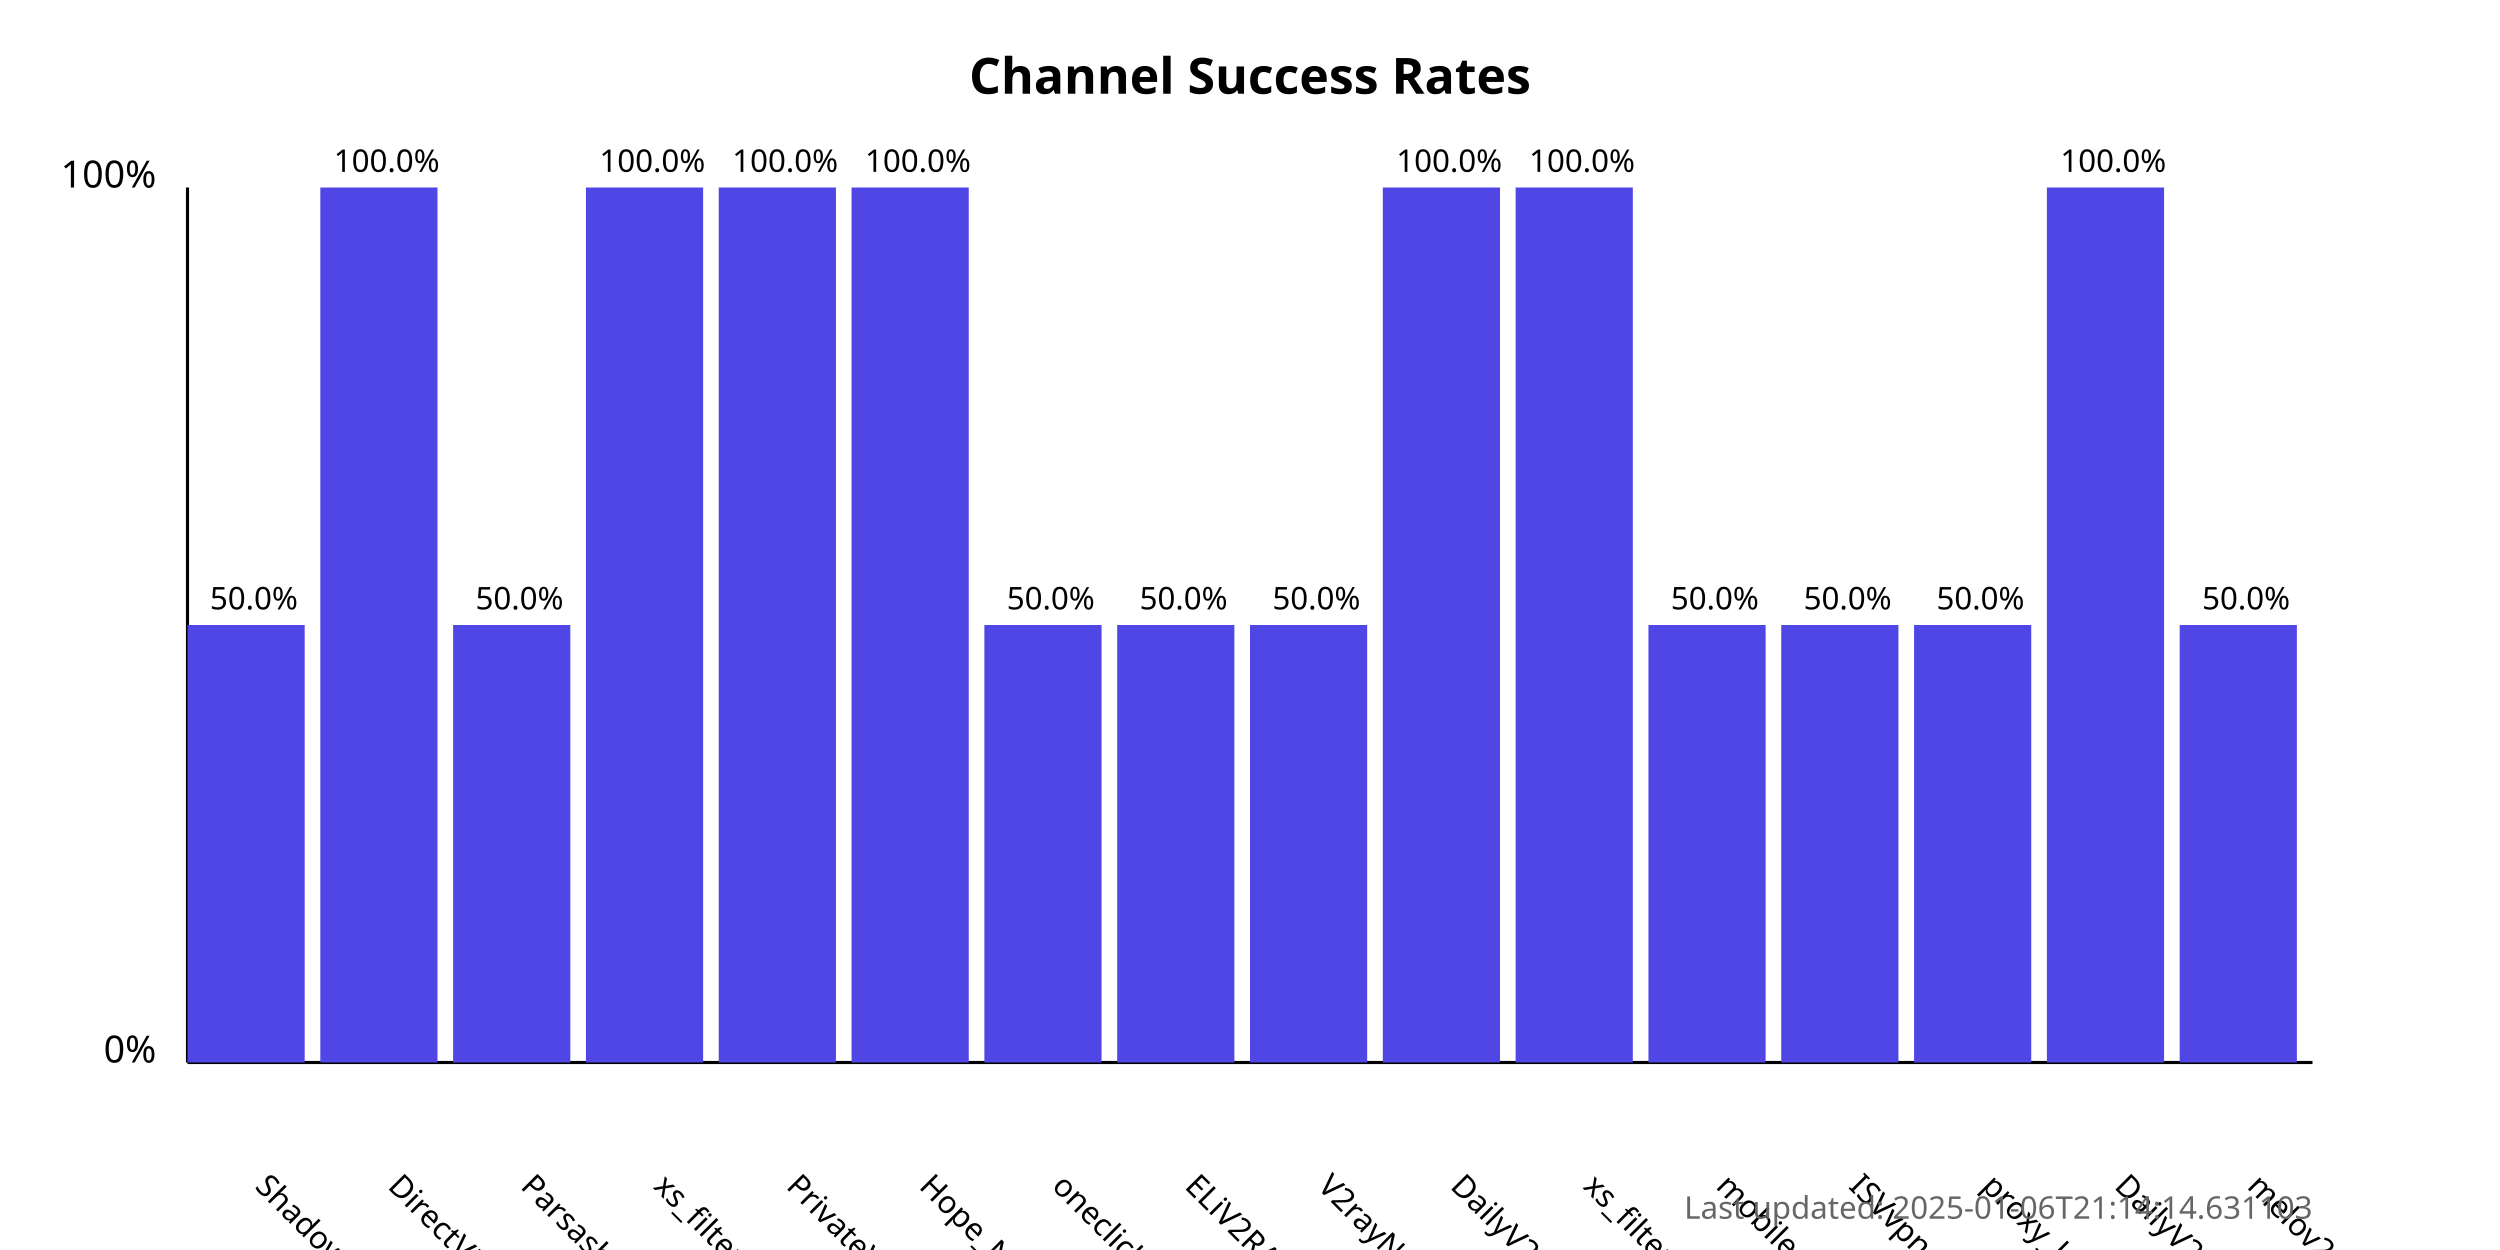
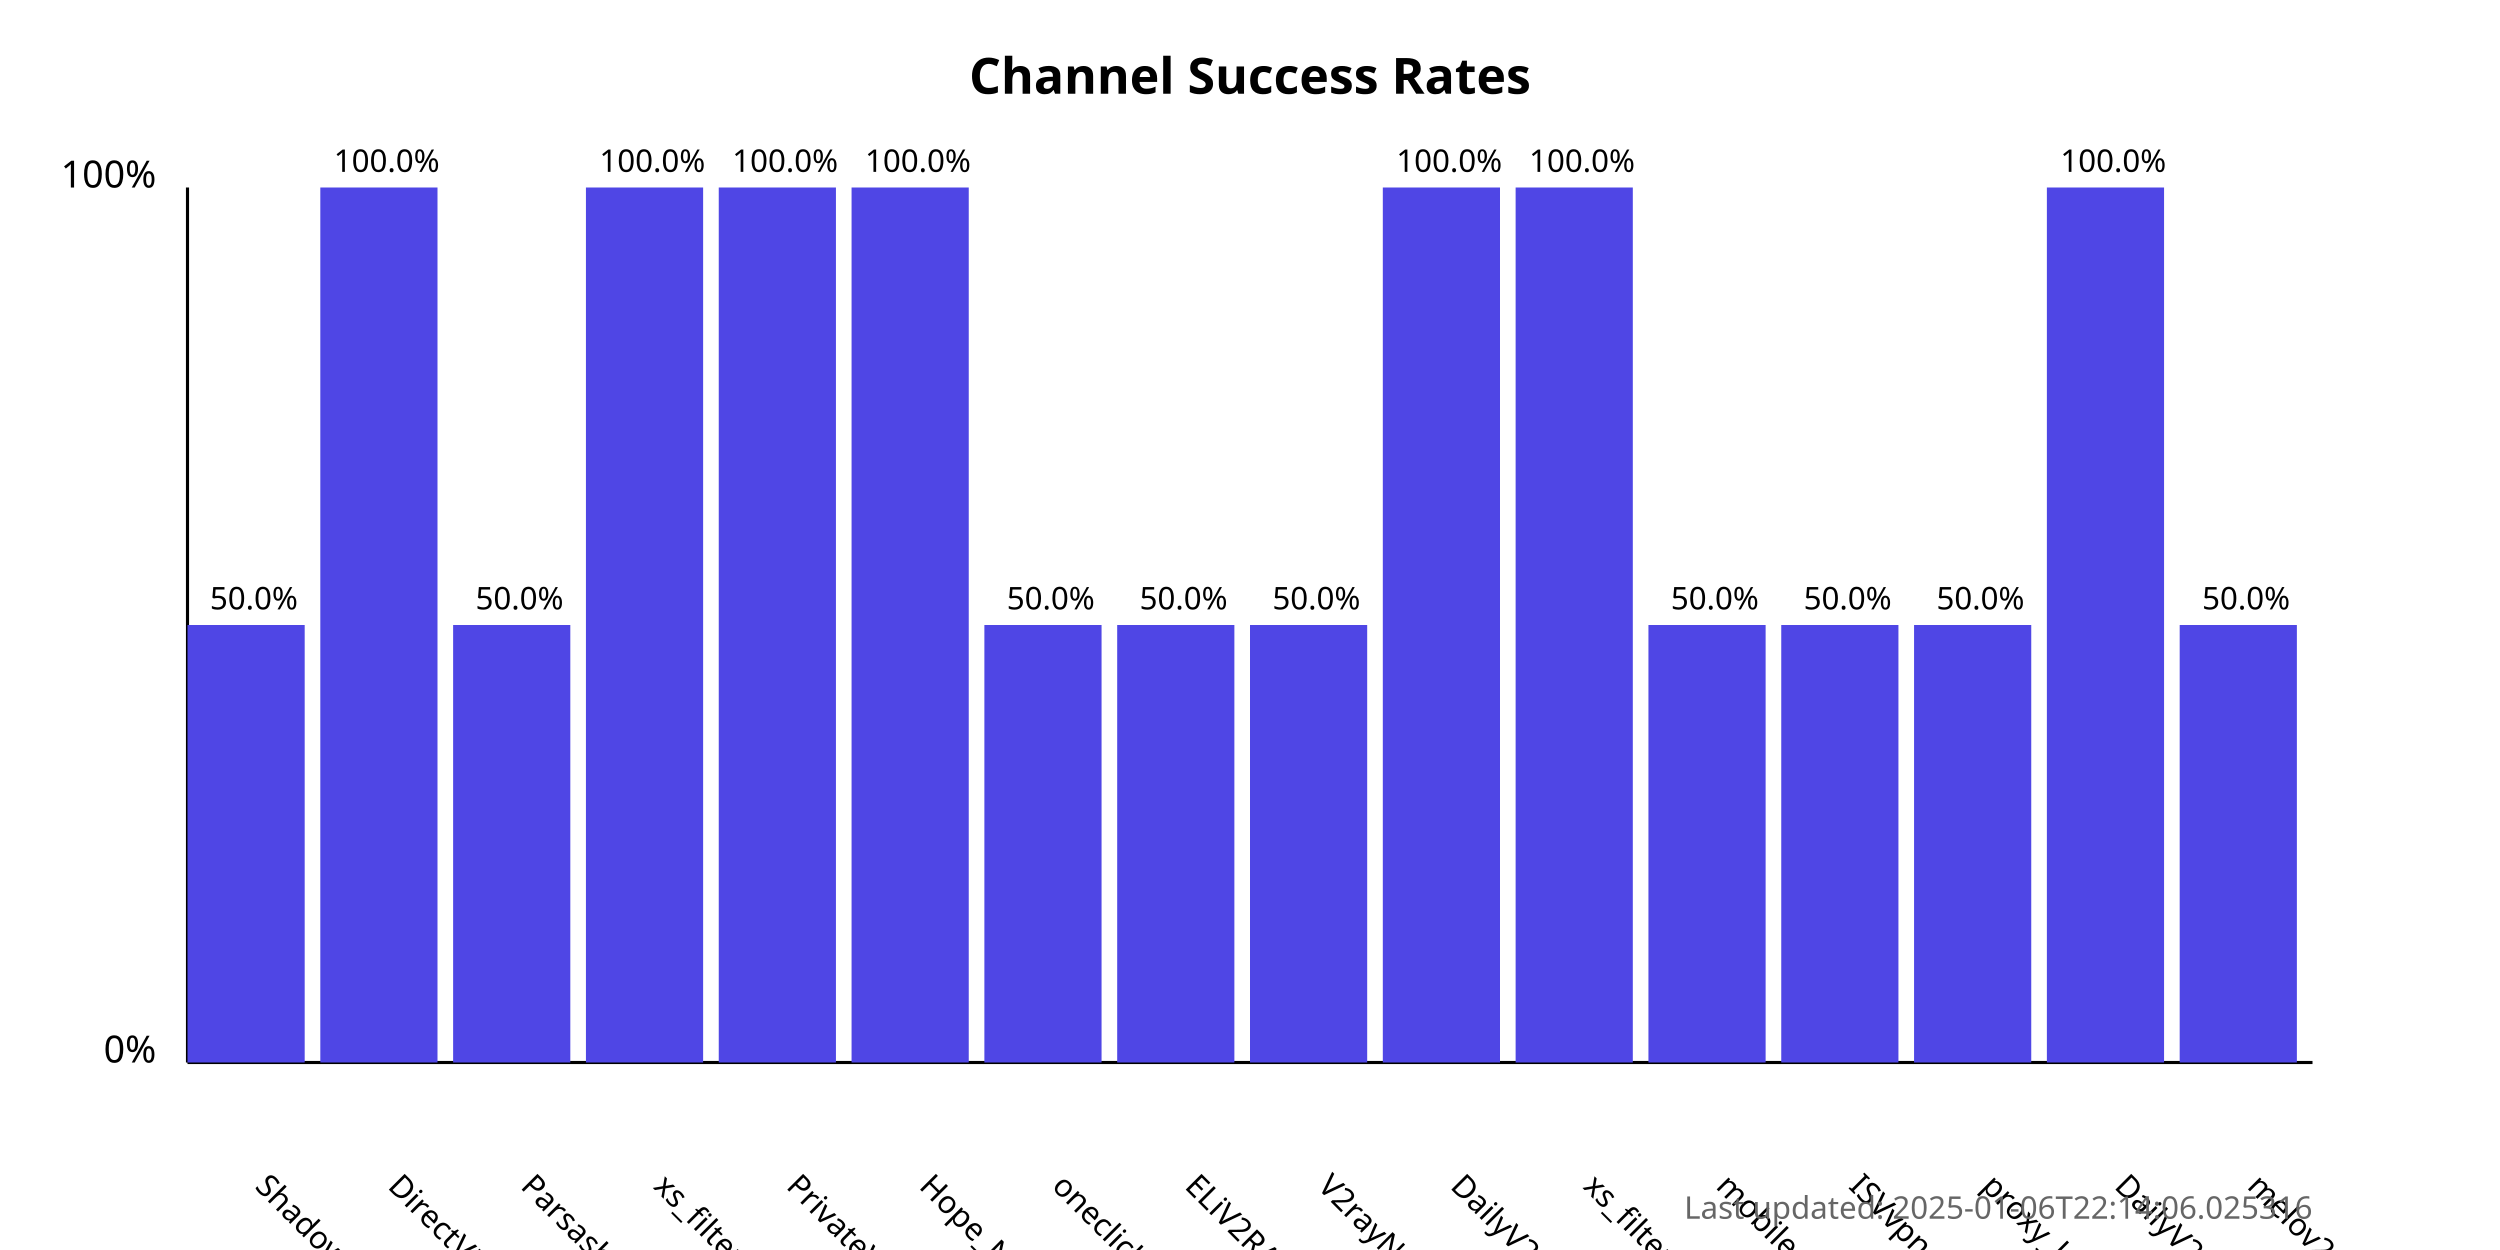
<svg xmlns="http://www.w3.org/2000/svg" width="800" height="400">
  <style>
            .chart-title { font: bold 16px sans-serif; }
            .axis-label { font: 12px sans-serif; }
            .tick-label { font: 10px sans-serif; }
            .bar { fill: #4f46e5; }
            .bar:hover { fill: #6366f1; }
            .timestamp { font: 10px sans-serif; fill: #666; }
        </style>
  <text x="400.0" y="30" text-anchor="middle" class="chart-title">
            Channel Success Rates
        </text>
  <line x1="60" y1="340" x2="60" y2="60" stroke="black" stroke-width="1" />
  <line x1="60" y1="340" x2="740" y2="340" stroke="black" stroke-width="1" />
  <text x="50" y="340" text-anchor="end" class="axis-label">0%</text>
  <text x="50" y="60" text-anchor="end" class="axis-label">100%</text>
  <g>
    <rect x="60" y="200.0" width="37.5" height="140.0" class="bar" />
    <text x="81.25" y="380" transform="rotate(45, 81.25, 380)" text-anchor="start" class="tick-label">
                ShadowProxy66
            </text>
    <text x="81.25" y="195.0" text-anchor="middle" class="tick-label">
                50.0%
            </text>
  </g>
  <g>
    <rect x="102.5" y="60.0" width="37.5" height="280.0" class="bar" />
    <text x="123.75" y="380" transform="rotate(45, 123.75, 380)" text-anchor="start" class="tick-label">
                DirectVPN
            </text>
    <text x="123.75" y="55.0" text-anchor="middle" class="tick-label">
                100.0%
            </text>
  </g>
  <g>
    <rect x="145.0" y="200.0" width="37.5" height="140.0" class="bar" />
    <text x="166.25" y="380" transform="rotate(45, 166.25, 380)" text-anchor="start" class="tick-label">
                Parsashonam
            </text>
    <text x="166.25" y="195.0" text-anchor="middle" class="tick-label">
                50.0%
            </text>
  </g>
  <g>
    <rect x="187.5" y="60.0" width="37.5" height="280.0" class="bar" />
    <text x="208.75" y="380" transform="rotate(45, 208.75, 380)" text-anchor="start" class="tick-label">
                xs_filternet
            </text>
    <text x="208.75" y="55.0" text-anchor="middle" class="tick-label">
                100.0%
            </text>
  </g>
  <g>
    <rect x="230.0" y="60.0" width="37.5" height="280.0" class="bar" />
    <text x="251.25" y="380" transform="rotate(45, 251.25, 380)" text-anchor="start" class="tick-label">
                PrivateVPNs
            </text>
    <text x="251.25" y="55.0" text-anchor="middle" class="tick-label">
                100.0%
            </text>
  </g>
  <g>
    <rect x="272.5" y="60.0" width="37.5" height="280.0" class="bar" />
    <text x="293.75" y="380" transform="rotate(45, 293.75, 380)" text-anchor="start" class="tick-label">
                Hope_Net
            </text>
    <text x="293.75" y="55.0" text-anchor="middle" class="tick-label">
                100.0%
            </text>
  </g>
  <g>
    <rect x="315.0" y="200.0" width="37.5" height="140.0" class="bar" />
    <text x="336.25" y="380" transform="rotate(45, 336.25, 380)" text-anchor="start" class="tick-label">
                oneclickvpnkeys
            </text>
    <text x="336.25" y="195.0" text-anchor="middle" class="tick-label">
                50.0%
            </text>
  </g>
  <g>
    <rect x="357.5" y="200.0" width="37.5" height="140.0" class="bar" />
    <text x="378.75" y="380" transform="rotate(45, 378.75, 380)" text-anchor="start" class="tick-label">
                ELiV2RAY
            </text>
    <text x="378.75" y="195.0" text-anchor="middle" class="tick-label">
                50.0%
            </text>
  </g>
  <g>
    <rect x="400.0" y="200.0" width="37.5" height="140.0" class="bar" />
    <text x="421.25" y="380" transform="rotate(45, 421.25, 380)" text-anchor="start" class="tick-label">
                V2rayNGX
            </text>
    <text x="421.25" y="195.0" text-anchor="middle" class="tick-label">
                50.0%
            </text>
  </g>
  <g>
    <rect x="442.5" y="60.0" width="37.5" height="280.0" class="bar" />
    <text x="463.75" y="380" transform="rotate(45, 463.75, 380)" text-anchor="start" class="tick-label">
                DailyV2RY
            </text>
    <text x="463.75" y="55.0" text-anchor="middle" class="tick-label">
                100.0%
            </text>
  </g>
  <g>
    <rect x="485.0" y="60.0" width="37.5" height="280.0" class="bar" />
    <text x="506.25" y="380" transform="rotate(45, 506.25, 380)" text-anchor="start" class="tick-label">
                xs_filternet
            </text>
    <text x="506.25" y="55.0" text-anchor="middle" class="tick-label">
                100.0%
            </text>
  </g>
  <g>
    <rect x="527.5" y="200.0" width="37.5" height="140.0" class="bar" />
    <text x="548.75" y="380" transform="rotate(45, 548.75, 380)" text-anchor="start" class="tick-label">
                mobilesignal
            </text>
    <text x="548.75" y="195.0" text-anchor="middle" class="tick-label">
                50.0%
            </text>
  </g>
  <g>
    <rect x="570.0" y="200.0" width="37.5" height="140.0" class="bar" />
    <text x="591.25" y="380" transform="rotate(45, 591.25, 380)" text-anchor="start" class="tick-label">
                ISVvpn
            </text>
    <text x="591.25" y="195.0" text-anchor="middle" class="tick-label">
                50.0%
            </text>
  </g>
  <g>
    <rect x="612.5" y="200.0" width="37.5" height="140.0" class="bar" />
    <text x="633.75" y="380" transform="rotate(45, 633.75, 380)" text-anchor="start" class="tick-label">
                proxy_kafee
            </text>
    <text x="633.75" y="195.0" text-anchor="middle" class="tick-label">
                50.0%
            </text>
  </g>
  <g>
    <rect x="655.0" y="60.0" width="37.5" height="280.0" class="bar" />
    <text x="676.25" y="380" transform="rotate(45, 676.25, 380)" text-anchor="start" class="tick-label">
                DailyV2RY
            </text>
    <text x="676.25" y="55.0" text-anchor="middle" class="tick-label">
                100.0%
            </text>
  </g>
  <g>
    <rect x="697.5" y="200.0" width="37.5" height="140.0" class="bar" />
    <text x="718.75" y="380" transform="rotate(45, 718.75, 380)" text-anchor="start" class="tick-label">
                melov2ray
            </text>
    <text x="718.75" y="195.0" text-anchor="middle" class="tick-label">
                50.0%
            </text>
  </g>
  <text x="740" y="390" text-anchor="end" class="timestamp">
-             Last updated: 2025-01-06T21:14:14.631103
+             Last updated: 2025-01-06T22:14:06.025316
        </text>
</svg>
